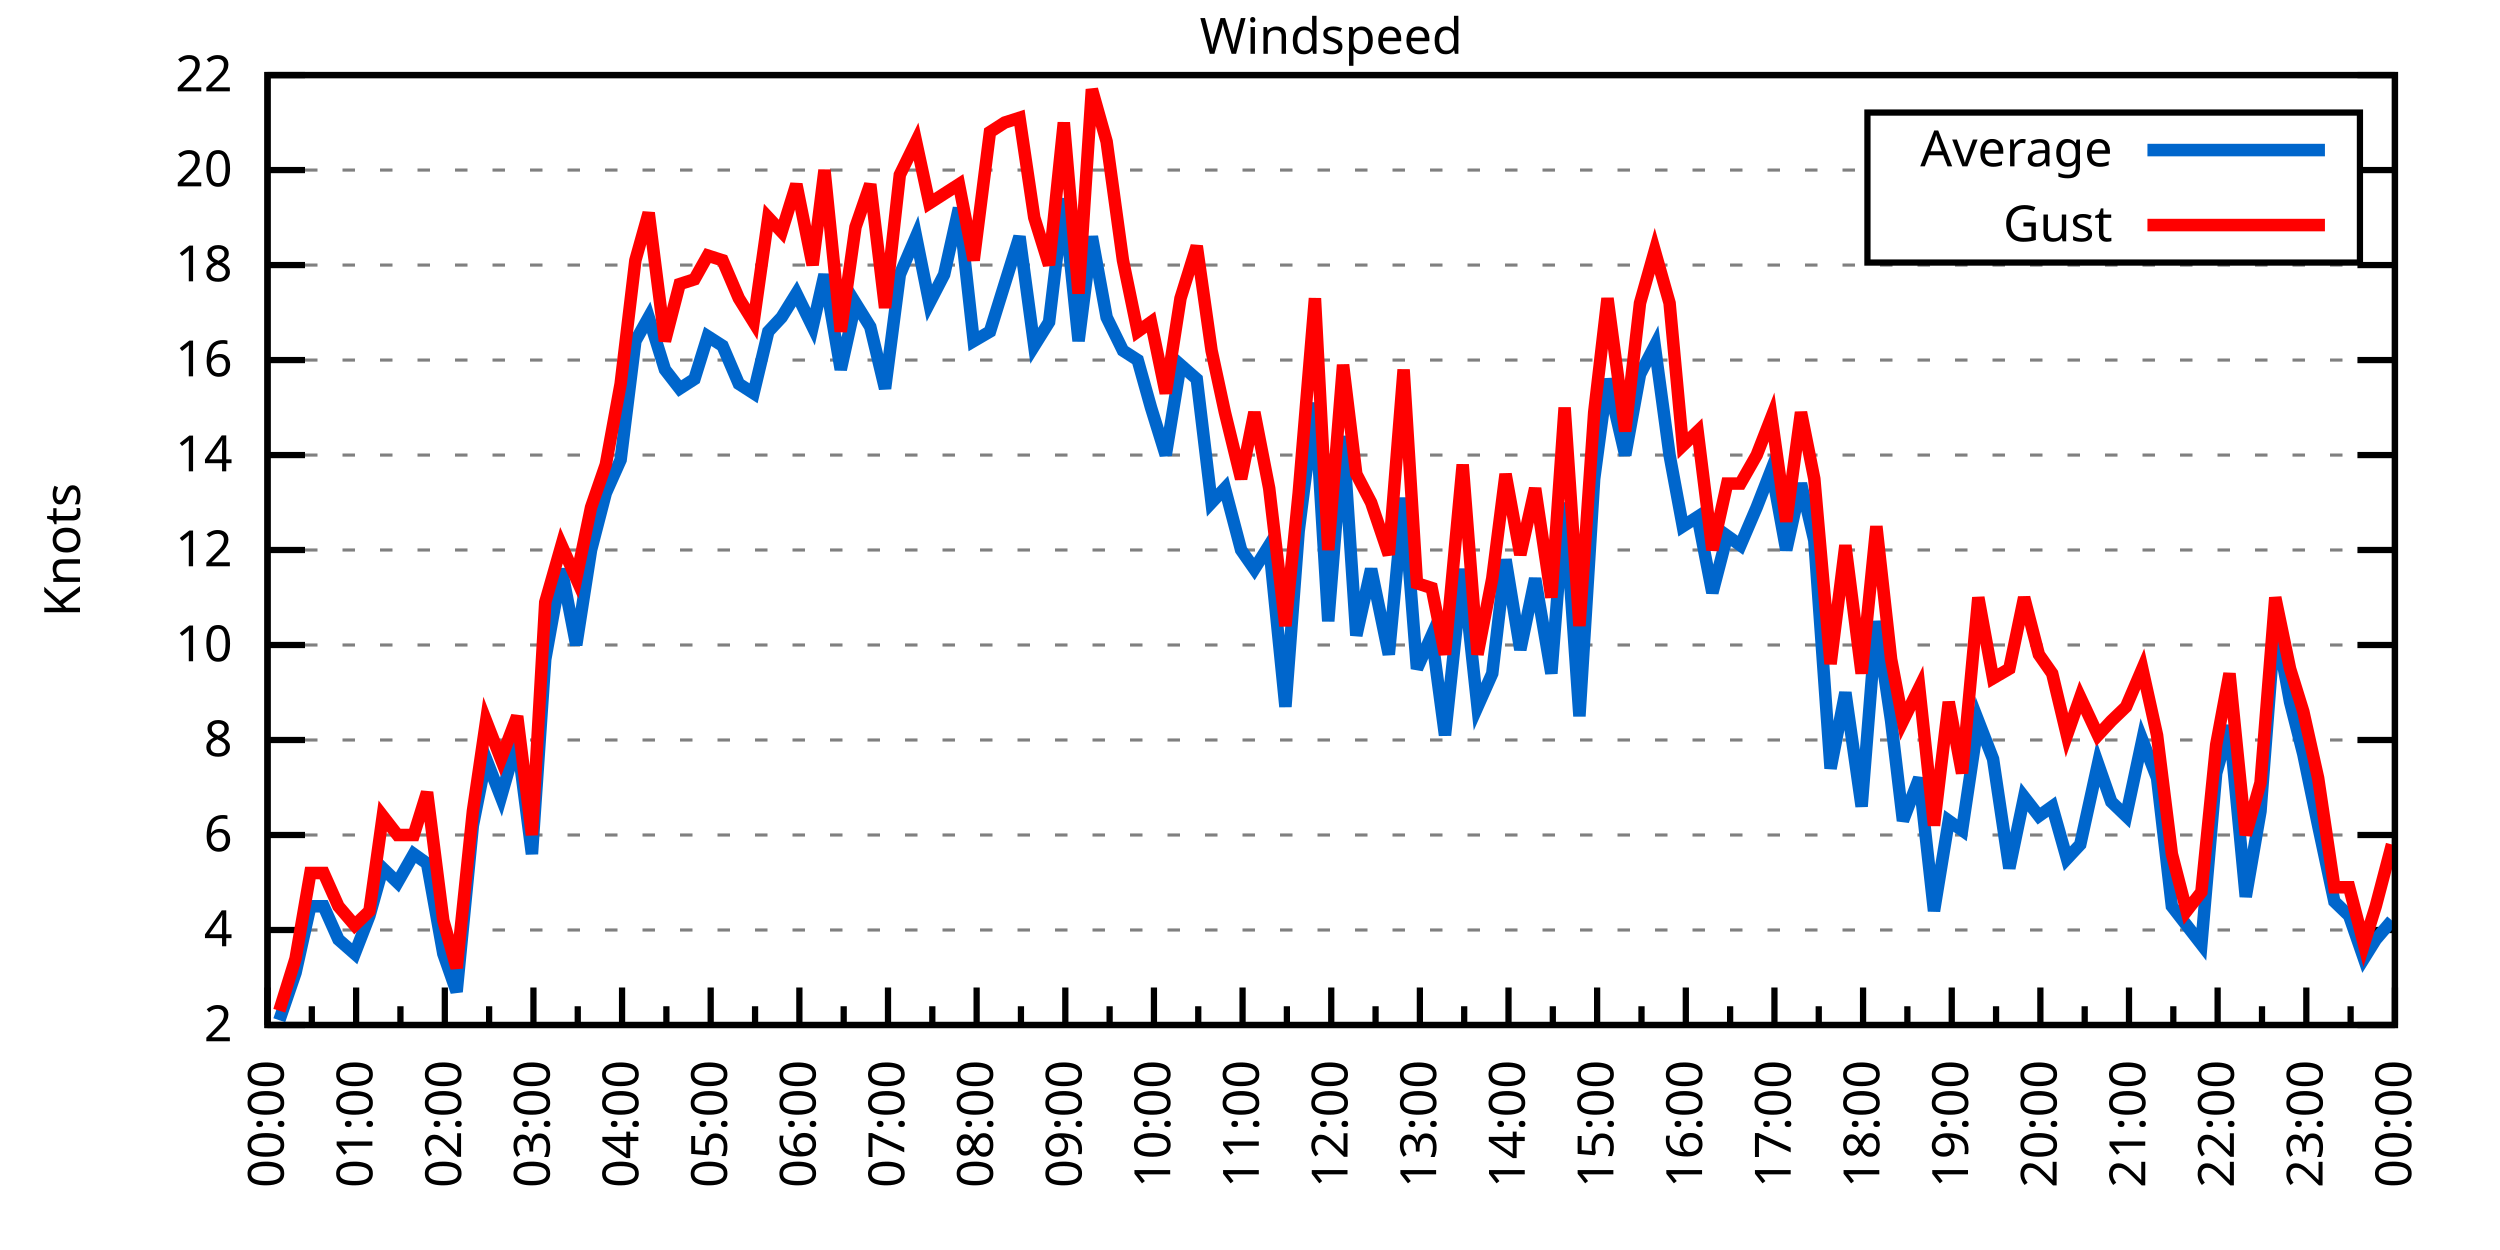
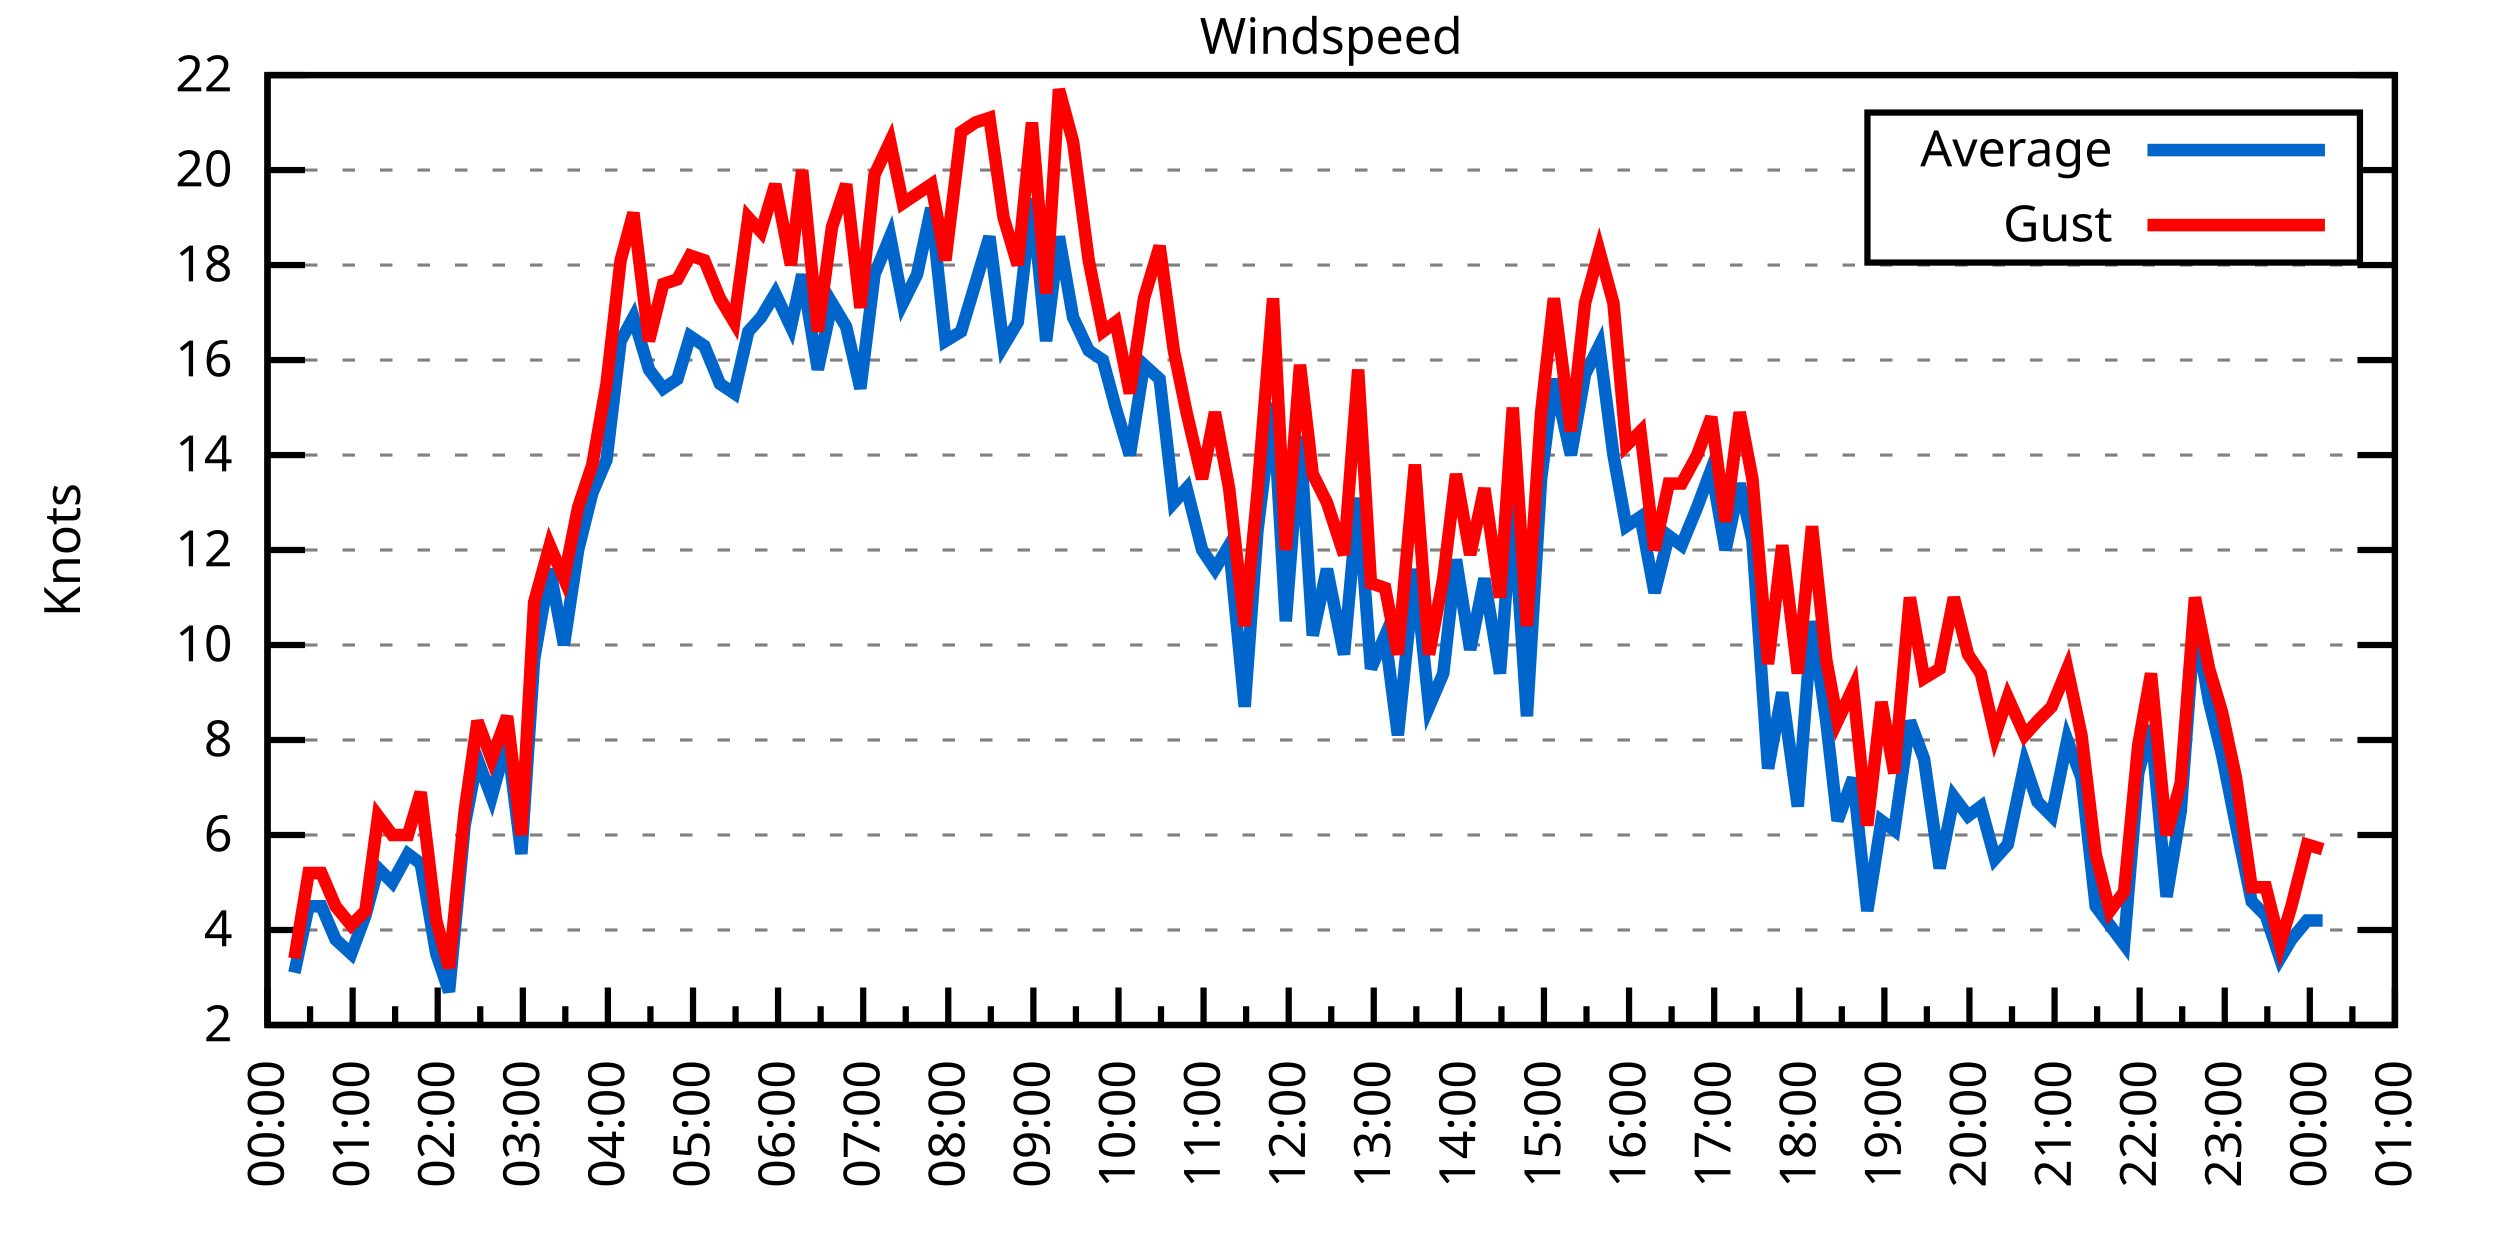
<svg xmlns="http://www.w3.org/2000/svg" xmlns:xlink="http://www.w3.org/1999/xlink" width="400" height="200" viewBox="0 0 400 200">
  <g id="gnuplot_canvas">
    <rect x="0" y="0" width="400" height="200" fill="none" />
    <defs>
      <circle id="gpDot" r="0.5" stroke-width="0.5" stroke="currentColor" />
      <path id="gpPt0" stroke-width="0.333" stroke="currentColor" d="M-1,0 h2 M0,-1 v2" />
      <path id="gpPt1" stroke-width="0.333" stroke="currentColor" d="M-1,-1 L1,1 M1,-1 L-1,1" />
      <path id="gpPt2" stroke-width="0.333" stroke="currentColor" d="M-1,0 L1,0 M0,-1 L0,1 M-1,-1 L1,1 M-1,1 L1,-1" />
      <rect id="gpPt3" stroke-width="0.333" stroke="currentColor" x="-1" y="-1" width="2" height="2" />
      <rect id="gpPt4" stroke-width="0.333" stroke="currentColor" fill="currentColor" x="-1" y="-1" width="2" height="2" />
      <circle id="gpPt5" stroke-width="0.333" stroke="currentColor" cx="0" cy="0" r="1" />
      <use xlink:href="#gpPt5" id="gpPt6" fill="currentColor" stroke="none" />
      <path id="gpPt7" stroke-width="0.333" stroke="currentColor" d="M0,-1.33 L-1.33,0.67 L1.33,0.67 z" />
      <use xlink:href="#gpPt7" id="gpPt8" fill="currentColor" stroke="none" />
      <use xlink:href="#gpPt7" id="gpPt9" stroke="currentColor" transform="rotate(180)" />
      <use xlink:href="#gpPt9" id="gpPt10" fill="currentColor" stroke="none" />
      <use xlink:href="#gpPt3" id="gpPt11" stroke="currentColor" transform="rotate(45)" />
      <use xlink:href="#gpPt11" id="gpPt12" fill="currentColor" stroke="none" />
      <path id="gpPt13" stroke-width="0.333" stroke="currentColor" d="M0,1.330 L1.265,0.411 L0.782,-1.067 L-0.782,-1.076 L-1.265,0.411 z" />
      <use xlink:href="#gpPt13" id="gpPt14" fill="currentColor" stroke="none" />
      <filter id="textbox" filterUnits="objectBoundingBox" x="0" y="0" height="1" width="1">
        <feFlood flood-color="white" flood-opacity="1" result="bgnd" />
        <feComposite in="SourceGraphic" in2="bgnd" operator="atop" />
      </filter>
      <filter id="greybox" filterUnits="objectBoundingBox" x="0" y="0" height="1" width="1">
        <feFlood flood-color="lightgrey" flood-opacity="1" result="grey" />
        <feComposite in="SourceGraphic" in2="grey" operator="atop" />
      </filter>
    </defs>
    <g fill="none" color="white" stroke="currentColor" stroke-width="1.00" stroke-linecap="butt" stroke-linejoin="miter">
</g>
    <g fill="none" color="black" stroke="currentColor" stroke-width="1.00" stroke-linecap="butt" stroke-linejoin="miter">
      <g stroke="none" shape-rendering="crispEdges">
        <polygon fill="rgb(255, 255, 255)" points="42.80,164.00 383.18,164.00 383.18,12.02 42.80,12.02 " />
      </g>
    </g>
    <g fill="none" color="black" stroke="currentColor" stroke-width="1.00" stroke-linecap="butt" stroke-linejoin="miter">
</g>
    <g fill="none" color="black" stroke="black" stroke-width="0.50" stroke-linecap="butt" stroke-linejoin="miter">
</g>
    <g fill="none" color="gray" stroke="currentColor" stroke-width="0.50" stroke-linecap="butt" stroke-linejoin="miter">
      <path stroke="gray" stroke-dasharray="2,4" class="gridline" d="M42.80,164.00 L383.19,164.00  " />
    </g>
    <g fill="none" color="gray" stroke="gray" stroke-width="1.00" stroke-linecap="butt" stroke-linejoin="miter">
</g>
    <g fill="none" color="black" stroke="currentColor" stroke-width="1.00" stroke-linecap="butt" stroke-linejoin="miter">
      <path stroke="black" d="M42.80,164.00 L48.80,164.00 M383.19,164.00 L377.19,164.00  " />
      <g transform="translate(37.20,166.60)" stroke="none" fill="black" font-family="Sans" font-size="8.00" text-anchor="end">
        <text>
          <tspan font-family="Sans"> 2</tspan>
        </text>
      </g>
    </g>
    <g fill="none" color="black" stroke="currentColor" stroke-width="1.00" stroke-linecap="butt" stroke-linejoin="miter">
</g>
    <g fill="none" color="black" stroke="black" stroke-width="0.50" stroke-linecap="butt" stroke-linejoin="miter">
</g>
    <g fill="none" color="gray" stroke="currentColor" stroke-width="0.50" stroke-linecap="butt" stroke-linejoin="miter">
      <path stroke="gray" stroke-dasharray="2,4" class="gridline" d="M42.80,148.80 L383.19,148.80  " />
    </g>
    <g fill="none" color="gray" stroke="gray" stroke-width="1.00" stroke-linecap="butt" stroke-linejoin="miter">
</g>
    <g fill="none" color="black" stroke="currentColor" stroke-width="1.00" stroke-linecap="butt" stroke-linejoin="miter">
      <path stroke="black" d="M42.80,148.80 L48.80,148.80 M383.19,148.80 L377.19,148.80  " />
      <g transform="translate(37.20,151.40)" stroke="none" fill="black" font-family="Sans" font-size="8.00" text-anchor="end">
        <text>
          <tspan font-family="Sans"> 4</tspan>
        </text>
      </g>
    </g>
    <g fill="none" color="black" stroke="currentColor" stroke-width="1.00" stroke-linecap="butt" stroke-linejoin="miter">
</g>
    <g fill="none" color="black" stroke="black" stroke-width="0.50" stroke-linecap="butt" stroke-linejoin="miter">
</g>
    <g fill="none" color="gray" stroke="currentColor" stroke-width="0.50" stroke-linecap="butt" stroke-linejoin="miter">
      <path stroke="gray" stroke-dasharray="2,4" class="gridline" d="M42.80,133.60 L383.19,133.60  " />
    </g>
    <g fill="none" color="gray" stroke="gray" stroke-width="1.00" stroke-linecap="butt" stroke-linejoin="miter">
</g>
    <g fill="none" color="black" stroke="currentColor" stroke-width="1.00" stroke-linecap="butt" stroke-linejoin="miter">
      <path stroke="black" d="M42.80,133.60 L48.80,133.60 M383.19,133.60 L377.19,133.60  " />
      <g transform="translate(37.20,136.20)" stroke="none" fill="black" font-family="Sans" font-size="8.00" text-anchor="end">
        <text>
          <tspan font-family="Sans"> 6</tspan>
        </text>
      </g>
    </g>
    <g fill="none" color="black" stroke="currentColor" stroke-width="1.00" stroke-linecap="butt" stroke-linejoin="miter">
</g>
    <g fill="none" color="black" stroke="black" stroke-width="0.50" stroke-linecap="butt" stroke-linejoin="miter">
</g>
    <g fill="none" color="gray" stroke="currentColor" stroke-width="0.50" stroke-linecap="butt" stroke-linejoin="miter">
      <path stroke="gray" stroke-dasharray="2,4" class="gridline" d="M42.80,118.40 L383.19,118.40  " />
    </g>
    <g fill="none" color="gray" stroke="gray" stroke-width="1.00" stroke-linecap="butt" stroke-linejoin="miter">
</g>
    <g fill="none" color="black" stroke="currentColor" stroke-width="1.00" stroke-linecap="butt" stroke-linejoin="miter">
      <path stroke="black" d="M42.80,118.40 L48.80,118.40 M383.19,118.40 L377.19,118.40  " />
      <g transform="translate(37.20,121.00)" stroke="none" fill="black" font-family="Sans" font-size="8.00" text-anchor="end">
        <text>
          <tspan font-family="Sans"> 8</tspan>
        </text>
      </g>
    </g>
    <g fill="none" color="black" stroke="currentColor" stroke-width="1.00" stroke-linecap="butt" stroke-linejoin="miter">
</g>
    <g fill="none" color="black" stroke="black" stroke-width="0.50" stroke-linecap="butt" stroke-linejoin="miter">
</g>
    <g fill="none" color="gray" stroke="currentColor" stroke-width="0.50" stroke-linecap="butt" stroke-linejoin="miter">
      <path stroke="gray" stroke-dasharray="2,4" class="gridline" d="M42.80,103.20 L383.19,103.20  " />
    </g>
    <g fill="none" color="gray" stroke="gray" stroke-width="1.00" stroke-linecap="butt" stroke-linejoin="miter">
</g>
    <g fill="none" color="black" stroke="currentColor" stroke-width="1.00" stroke-linecap="butt" stroke-linejoin="miter">
      <path stroke="black" d="M42.80,103.20 L48.80,103.20 M383.19,103.20 L377.19,103.20  " />
      <g transform="translate(37.20,105.80)" stroke="none" fill="black" font-family="Sans" font-size="8.00" text-anchor="end">
        <text>
          <tspan font-family="Sans"> 10</tspan>
        </text>
      </g>
    </g>
    <g fill="none" color="black" stroke="currentColor" stroke-width="1.00" stroke-linecap="butt" stroke-linejoin="miter">
</g>
    <g fill="none" color="black" stroke="black" stroke-width="0.50" stroke-linecap="butt" stroke-linejoin="miter">
</g>
    <g fill="none" color="gray" stroke="currentColor" stroke-width="0.50" stroke-linecap="butt" stroke-linejoin="miter">
      <path stroke="gray" stroke-dasharray="2,4" class="gridline" d="M42.80,88.00 L383.19,88.00  " />
    </g>
    <g fill="none" color="gray" stroke="gray" stroke-width="1.00" stroke-linecap="butt" stroke-linejoin="miter">
</g>
    <g fill="none" color="black" stroke="currentColor" stroke-width="1.00" stroke-linecap="butt" stroke-linejoin="miter">
      <path stroke="black" d="M42.80,88.00 L48.80,88.00 M383.19,88.00 L377.19,88.00  " />
      <g transform="translate(37.20,90.60)" stroke="none" fill="black" font-family="Sans" font-size="8.00" text-anchor="end">
        <text>
          <tspan font-family="Sans"> 12</tspan>
        </text>
      </g>
    </g>
    <g fill="none" color="black" stroke="currentColor" stroke-width="1.00" stroke-linecap="butt" stroke-linejoin="miter">
</g>
    <g fill="none" color="black" stroke="black" stroke-width="0.50" stroke-linecap="butt" stroke-linejoin="miter">
</g>
    <g fill="none" color="gray" stroke="currentColor" stroke-width="0.50" stroke-linecap="butt" stroke-linejoin="miter">
      <path stroke="gray" stroke-dasharray="2,4" class="gridline" d="M42.80,72.81 L383.19,72.81  " />
    </g>
    <g fill="none" color="gray" stroke="gray" stroke-width="1.00" stroke-linecap="butt" stroke-linejoin="miter">
</g>
    <g fill="none" color="black" stroke="currentColor" stroke-width="1.00" stroke-linecap="butt" stroke-linejoin="miter">
      <path stroke="black" d="M42.80,72.81 L48.80,72.81 M383.19,72.81 L377.19,72.81  " />
      <g transform="translate(37.20,75.41)" stroke="none" fill="black" font-family="Sans" font-size="8.00" text-anchor="end">
        <text>
          <tspan font-family="Sans"> 14</tspan>
        </text>
      </g>
    </g>
    <g fill="none" color="black" stroke="currentColor" stroke-width="1.00" stroke-linecap="butt" stroke-linejoin="miter">
</g>
    <g fill="none" color="black" stroke="black" stroke-width="0.50" stroke-linecap="butt" stroke-linejoin="miter">
</g>
    <g fill="none" color="gray" stroke="currentColor" stroke-width="0.50" stroke-linecap="butt" stroke-linejoin="miter">
      <path stroke="gray" stroke-dasharray="2,4" class="gridline" d="M42.80,57.61 L383.19,57.61  " />
    </g>
    <g fill="none" color="gray" stroke="gray" stroke-width="1.00" stroke-linecap="butt" stroke-linejoin="miter">
</g>
    <g fill="none" color="black" stroke="currentColor" stroke-width="1.00" stroke-linecap="butt" stroke-linejoin="miter">
      <path stroke="black" d="M42.80,57.61 L48.80,57.61 M383.19,57.61 L377.19,57.61  " />
      <g transform="translate(37.20,60.21)" stroke="none" fill="black" font-family="Sans" font-size="8.00" text-anchor="end">
        <text>
          <tspan font-family="Sans"> 16</tspan>
        </text>
      </g>
    </g>
    <g fill="none" color="black" stroke="currentColor" stroke-width="1.00" stroke-linecap="butt" stroke-linejoin="miter">
</g>
    <g fill="none" color="black" stroke="black" stroke-width="0.50" stroke-linecap="butt" stroke-linejoin="miter">
</g>
    <g fill="none" color="gray" stroke="currentColor" stroke-width="0.50" stroke-linecap="butt" stroke-linejoin="miter">
      <path stroke="gray" stroke-dasharray="2,4" class="gridline" d="M42.80,42.41 L383.19,42.41  " />
    </g>
    <g fill="none" color="gray" stroke="gray" stroke-width="1.00" stroke-linecap="butt" stroke-linejoin="miter">
</g>
    <g fill="none" color="black" stroke="currentColor" stroke-width="1.00" stroke-linecap="butt" stroke-linejoin="miter">
      <path stroke="black" d="M42.80,42.41 L48.80,42.41 M383.19,42.41 L377.19,42.41  " />
      <g transform="translate(37.20,45.01)" stroke="none" fill="black" font-family="Sans" font-size="8.00" text-anchor="end">
        <text>
          <tspan font-family="Sans"> 18</tspan>
        </text>
      </g>
    </g>
    <g fill="none" color="black" stroke="currentColor" stroke-width="1.00" stroke-linecap="butt" stroke-linejoin="miter">
</g>
    <g fill="none" color="black" stroke="black" stroke-width="0.50" stroke-linecap="butt" stroke-linejoin="miter">
</g>
    <g fill="none" color="gray" stroke="currentColor" stroke-width="0.50" stroke-linecap="butt" stroke-linejoin="miter">
      <path stroke="gray" stroke-dasharray="2,4" class="gridline" d="M42.80,27.21 L298.79,27.21 M377.59,27.21 L383.19,27.21  " />
    </g>
    <g fill="none" color="gray" stroke="gray" stroke-width="1.00" stroke-linecap="butt" stroke-linejoin="miter">
</g>
    <g fill="none" color="black" stroke="currentColor" stroke-width="1.00" stroke-linecap="butt" stroke-linejoin="miter">
      <path stroke="black" d="M42.80,27.21 L48.80,27.21 M383.19,27.21 L377.19,27.21  " />
      <g transform="translate(37.20,29.81)" stroke="none" fill="black" font-family="Sans" font-size="8.00" text-anchor="end">
        <text>
          <tspan font-family="Sans"> 20</tspan>
        </text>
      </g>
    </g>
    <g fill="none" color="black" stroke="currentColor" stroke-width="1.00" stroke-linecap="butt" stroke-linejoin="miter">
</g>
    <g fill="none" color="black" stroke="black" stroke-width="0.50" stroke-linecap="butt" stroke-linejoin="miter">
</g>
    <g fill="none" color="gray" stroke="currentColor" stroke-width="0.50" stroke-linecap="butt" stroke-linejoin="miter">
      <path stroke="gray" stroke-dasharray="2,4" class="gridline" d="M42.80,12.01 L383.19,12.01  " />
    </g>
    <g fill="none" color="gray" stroke="gray" stroke-width="1.00" stroke-linecap="butt" stroke-linejoin="miter">
</g>
    <g fill="none" color="black" stroke="currentColor" stroke-width="1.00" stroke-linecap="butt" stroke-linejoin="miter">
      <path stroke="black" d="M42.80,12.01 L48.80,12.01 M383.19,12.01 L377.19,12.01  " />
      <g transform="translate(37.20,14.61)" stroke="none" fill="black" font-family="Sans" font-size="8.00" text-anchor="end">
        <text>
          <tspan font-family="Sans"> 22</tspan>
        </text>
      </g>
    </g>
    <g fill="none" color="black" stroke="currentColor" stroke-width="1.00" stroke-linecap="butt" stroke-linejoin="miter">
      <path stroke="black" d="M42.80,164.00 L42.80,158.00  " />
      <g transform="translate(45.40,169.60) rotate(270)" stroke="none" fill="black" font-family="Sans" font-size="8.00" text-anchor="end">
        <text>
          <tspan font-family="Sans">00:00</tspan>
        </text>
      </g>
    </g>
    <g fill="none" color="black" stroke="currentColor" stroke-width="1.00" stroke-linecap="butt" stroke-linejoin="miter">
-       <path stroke="black" d="M49.89,164.00 L49.89,161.00 M56.98,164.00 L56.98,158.00  " />
-       <g transform="translate(59.58,169.60) rotate(270)" stroke="none" fill="black" font-family="Sans" font-size="8.00" text-anchor="end">
+       <path stroke="black" d="M49.61,164.00 L49.61,161.00 M56.42,164.00 L56.42,158.00  " />
+       <g transform="translate(59.02,169.60) rotate(270)" stroke="none" fill="black" font-family="Sans" font-size="8.00" text-anchor="end">
        <text>
          <tspan font-family="Sans">01:00</tspan>
        </text>
      </g>
    </g>
    <g fill="none" color="black" stroke="currentColor" stroke-width="1.00" stroke-linecap="butt" stroke-linejoin="miter">
-       <path stroke="black" d="M64.07,164.00 L64.07,161.00 M71.17,164.00 L71.17,158.00  " />
-       <g transform="translate(73.77,169.60) rotate(270)" stroke="none" fill="black" font-family="Sans" font-size="8.00" text-anchor="end">
+       <path stroke="black" d="M63.22,164.00 L63.22,161.00 M70.03,164.00 L70.03,158.00  " />
+       <g transform="translate(72.63,169.60) rotate(270)" stroke="none" fill="black" font-family="Sans" font-size="8.00" text-anchor="end">
        <text>
          <tspan font-family="Sans">02:00</tspan>
        </text>
      </g>
    </g>
    <g fill="none" color="black" stroke="currentColor" stroke-width="1.00" stroke-linecap="butt" stroke-linejoin="miter">
-       <path stroke="black" d="M78.26,164.00 L78.26,161.00 M85.35,164.00 L85.35,158.00  " />
-       <g transform="translate(87.95,169.60) rotate(270)" stroke="none" fill="black" font-family="Sans" font-size="8.00" text-anchor="end">
+       <path stroke="black" d="M76.84,164.00 L76.84,161.00 M83.65,164.00 L83.65,158.00  " />
+       <g transform="translate(86.25,169.60) rotate(270)" stroke="none" fill="black" font-family="Sans" font-size="8.00" text-anchor="end">
        <text>
          <tspan font-family="Sans">03:00</tspan>
        </text>
      </g>
    </g>
    <g fill="none" color="black" stroke="currentColor" stroke-width="1.00" stroke-linecap="butt" stroke-linejoin="miter">
-       <path stroke="black" d="M92.44,164.00 L92.44,161.00 M99.53,164.00 L99.53,158.00  " />
-       <g transform="translate(102.13,169.60) rotate(270)" stroke="none" fill="black" font-family="Sans" font-size="8.00" text-anchor="end">
+       <path stroke="black" d="M90.45,164.00 L90.45,161.00 M97.26,164.00 L97.26,158.00  " />
+       <g transform="translate(99.86,169.60) rotate(270)" stroke="none" fill="black" font-family="Sans" font-size="8.00" text-anchor="end">
        <text>
          <tspan font-family="Sans">04:00</tspan>
        </text>
      </g>
    </g>
    <g fill="none" color="black" stroke="currentColor" stroke-width="1.00" stroke-linecap="butt" stroke-linejoin="miter">
-       <path stroke="black" d="M106.62,164.00 L106.62,161.00 M113.71,164.00 L113.71,158.00  " />
-       <g transform="translate(116.31,169.60) rotate(270)" stroke="none" fill="black" font-family="Sans" font-size="8.00" text-anchor="end">
+       <path stroke="black" d="M104.07,164.00 L104.07,161.00 M110.88,164.00 L110.88,158.00  " />
+       <g transform="translate(113.48,169.60) rotate(270)" stroke="none" fill="black" font-family="Sans" font-size="8.00" text-anchor="end">
        <text>
          <tspan font-family="Sans">05:00</tspan>
        </text>
      </g>
    </g>
    <g fill="none" color="black" stroke="currentColor" stroke-width="1.00" stroke-linecap="butt" stroke-linejoin="miter">
-       <path stroke="black" d="M120.81,164.00 L120.81,161.00 M127.90,164.00 L127.90,158.00  " />
-       <g transform="translate(130.50,169.60) rotate(270)" stroke="none" fill="black" font-family="Sans" font-size="8.00" text-anchor="end">
+       <path stroke="black" d="M117.69,164.00 L117.69,161.00 M124.49,164.00 L124.49,158.00  " />
+       <g transform="translate(127.09,169.60) rotate(270)" stroke="none" fill="black" font-family="Sans" font-size="8.00" text-anchor="end">
        <text>
          <tspan font-family="Sans">06:00</tspan>
        </text>
      </g>
    </g>
    <g fill="none" color="black" stroke="currentColor" stroke-width="1.00" stroke-linecap="butt" stroke-linejoin="miter">
-       <path stroke="black" d="M134.99,164.00 L134.99,161.00 M142.08,164.00 L142.08,158.00  " />
-       <g transform="translate(144.68,169.60) rotate(270)" stroke="none" fill="black" font-family="Sans" font-size="8.00" text-anchor="end">
+       <path stroke="black" d="M131.30,164.00 L131.30,161.00 M138.11,164.00 L138.11,158.00  " />
+       <g transform="translate(140.71,169.60) rotate(270)" stroke="none" fill="black" font-family="Sans" font-size="8.00" text-anchor="end">
        <text>
          <tspan font-family="Sans">07:00</tspan>
        </text>
      </g>
    </g>
    <g fill="none" color="black" stroke="currentColor" stroke-width="1.00" stroke-linecap="butt" stroke-linejoin="miter">
-       <path stroke="black" d="M149.17,164.00 L149.17,161.00 M156.26,164.00 L156.26,158.00  " />
-       <g transform="translate(158.86,169.60) rotate(270)" stroke="none" fill="black" font-family="Sans" font-size="8.00" text-anchor="end">
+       <path stroke="black" d="M144.92,164.00 L144.92,161.00 M151.72,164.00 L151.72,158.00  " />
+       <g transform="translate(154.32,169.60) rotate(270)" stroke="none" fill="black" font-family="Sans" font-size="8.00" text-anchor="end">
        <text>
          <tspan font-family="Sans">08:00</tspan>
        </text>
      </g>
    </g>
    <g fill="none" color="black" stroke="currentColor" stroke-width="1.00" stroke-linecap="butt" stroke-linejoin="miter">
-       <path stroke="black" d="M163.35,164.00 L163.35,161.00 M170.45,164.00 L170.45,158.00  " />
-       <g transform="translate(173.05,169.60) rotate(270)" stroke="none" fill="black" font-family="Sans" font-size="8.00" text-anchor="end">
+       <path stroke="black" d="M158.53,164.00 L158.53,161.00 M165.34,164.00 L165.34,158.00  " />
+       <g transform="translate(167.94,169.60) rotate(270)" stroke="none" fill="black" font-family="Sans" font-size="8.00" text-anchor="end">
        <text>
          <tspan font-family="Sans">09:00</tspan>
        </text>
      </g>
    </g>
    <g fill="none" color="black" stroke="currentColor" stroke-width="1.00" stroke-linecap="butt" stroke-linejoin="miter">
-       <path stroke="black" d="M177.54,164.00 L177.54,161.00 M184.63,164.00 L184.63,158.00  " />
-       <g transform="translate(187.23,169.60) rotate(270)" stroke="none" fill="black" font-family="Sans" font-size="8.00" text-anchor="end">
+       <path stroke="black" d="M172.15,164.00 L172.15,161.00 M178.96,164.00 L178.96,158.00  " />
+       <g transform="translate(181.56,169.60) rotate(270)" stroke="none" fill="black" font-family="Sans" font-size="8.00" text-anchor="end">
        <text>
          <tspan font-family="Sans">10:00</tspan>
        </text>
      </g>
    </g>
    <g fill="none" color="black" stroke="currentColor" stroke-width="1.00" stroke-linecap="butt" stroke-linejoin="miter">
-       <path stroke="black" d="M191.72,164.00 L191.72,161.00 M198.81,164.00 L198.81,158.00  " />
-       <g transform="translate(201.41,169.60) rotate(270)" stroke="none" fill="black" font-family="Sans" font-size="8.00" text-anchor="end">
+       <path stroke="black" d="M185.76,164.00 L185.76,161.00 M192.57,164.00 L192.57,158.00  " />
+       <g transform="translate(195.17,169.60) rotate(270)" stroke="none" fill="black" font-family="Sans" font-size="8.00" text-anchor="end">
        <text>
          <tspan font-family="Sans">11:00</tspan>
        </text>
      </g>
    </g>
    <g fill="none" color="black" stroke="currentColor" stroke-width="1.00" stroke-linecap="butt" stroke-linejoin="miter">
-       <path stroke="black" d="M205.90,164.00 L205.90,161.00 M213.00,164.00 L213.00,158.00  " />
-       <g transform="translate(215.60,169.60) rotate(270)" stroke="none" fill="black" font-family="Sans" font-size="8.00" text-anchor="end">
+       <path stroke="black" d="M199.38,164.00 L199.38,161.00 M206.19,164.00 L206.19,158.00  " />
+       <g transform="translate(208.79,169.60) rotate(270)" stroke="none" fill="black" font-family="Sans" font-size="8.00" text-anchor="end">
        <text>
          <tspan font-family="Sans">12:00</tspan>
        </text>
      </g>
    </g>
    <g fill="none" color="black" stroke="currentColor" stroke-width="1.00" stroke-linecap="butt" stroke-linejoin="miter">
-       <path stroke="black" d="M220.09,164.00 L220.09,161.00 M227.18,164.00 L227.18,158.00  " />
-       <g transform="translate(229.78,169.60) rotate(270)" stroke="none" fill="black" font-family="Sans" font-size="8.00" text-anchor="end">
+       <path stroke="black" d="M213.00,164.00 L213.00,161.00 M219.80,164.00 L219.80,158.00  " />
+       <g transform="translate(222.40,169.60) rotate(270)" stroke="none" fill="black" font-family="Sans" font-size="8.00" text-anchor="end">
        <text>
          <tspan font-family="Sans">13:00</tspan>
        </text>
      </g>
    </g>
    <g fill="none" color="black" stroke="currentColor" stroke-width="1.00" stroke-linecap="butt" stroke-linejoin="miter">
-       <path stroke="black" d="M234.27,164.00 L234.27,161.00 M241.36,164.00 L241.36,158.00  " />
-       <g transform="translate(243.96,169.60) rotate(270)" stroke="none" fill="black" font-family="Sans" font-size="8.00" text-anchor="end">
+       <path stroke="black" d="M226.61,164.00 L226.61,161.00 M233.42,164.00 L233.42,158.00  " />
+       <g transform="translate(236.02,169.60) rotate(270)" stroke="none" fill="black" font-family="Sans" font-size="8.00" text-anchor="end">
        <text>
          <tspan font-family="Sans">14:00</tspan>
        </text>
      </g>
    </g>
    <g fill="none" color="black" stroke="currentColor" stroke-width="1.00" stroke-linecap="butt" stroke-linejoin="miter">
-       <path stroke="black" d="M248.45,164.00 L248.45,161.00 M255.54,164.00 L255.54,158.00  " />
-       <g transform="translate(258.14,169.60) rotate(270)" stroke="none" fill="black" font-family="Sans" font-size="8.00" text-anchor="end">
+       <path stroke="black" d="M240.23,164.00 L240.23,161.00 M247.03,164.00 L247.03,158.00  " />
+       <g transform="translate(249.63,169.60) rotate(270)" stroke="none" fill="black" font-family="Sans" font-size="8.00" text-anchor="end">
        <text>
          <tspan font-family="Sans">15:00</tspan>
        </text>
      </g>
    </g>
    <g fill="none" color="black" stroke="currentColor" stroke-width="1.00" stroke-linecap="butt" stroke-linejoin="miter">
-       <path stroke="black" d="M262.64,164.00 L262.64,161.00 M269.73,164.00 L269.73,158.00  " />
-       <g transform="translate(272.33,169.60) rotate(270)" stroke="none" fill="black" font-family="Sans" font-size="8.00" text-anchor="end">
+       <path stroke="black" d="M253.84,164.00 L253.84,161.00 M260.65,164.00 L260.65,158.00  " />
+       <g transform="translate(263.25,169.60) rotate(270)" stroke="none" fill="black" font-family="Sans" font-size="8.00" text-anchor="end">
        <text>
          <tspan font-family="Sans">16:00</tspan>
        </text>
      </g>
    </g>
    <g fill="none" color="black" stroke="currentColor" stroke-width="1.00" stroke-linecap="butt" stroke-linejoin="miter">
-       <path stroke="black" d="M276.82,164.00 L276.82,161.00 M283.91,164.00 L283.91,158.00  " />
-       <g transform="translate(286.51,169.60) rotate(270)" stroke="none" fill="black" font-family="Sans" font-size="8.00" text-anchor="end">
+       <path stroke="black" d="M267.46,164.00 L267.46,161.00 M274.27,164.00 L274.27,158.00  " />
+       <g transform="translate(276.87,169.60) rotate(270)" stroke="none" fill="black" font-family="Sans" font-size="8.00" text-anchor="end">
        <text>
          <tspan font-family="Sans">17:00</tspan>
        </text>
      </g>
    </g>
    <g fill="none" color="black" stroke="currentColor" stroke-width="1.00" stroke-linecap="butt" stroke-linejoin="miter">
-       <path stroke="black" d="M291.00,164.00 L291.00,161.00 M298.09,164.00 L298.09,158.00  " />
-       <g transform="translate(300.69,169.60) rotate(270)" stroke="none" fill="black" font-family="Sans" font-size="8.00" text-anchor="end">
+       <path stroke="black" d="M281.07,164.00 L281.07,161.00 M287.88,164.00 L287.88,158.00  " />
+       <g transform="translate(290.48,169.60) rotate(270)" stroke="none" fill="black" font-family="Sans" font-size="8.00" text-anchor="end">
        <text>
          <tspan font-family="Sans">18:00</tspan>
        </text>
      </g>
    </g>
    <g fill="none" color="black" stroke="currentColor" stroke-width="1.00" stroke-linecap="butt" stroke-linejoin="miter">
-       <path stroke="black" d="M305.18,164.00 L305.18,161.00 M312.28,164.00 L312.28,158.00  " />
-       <g transform="translate(314.88,169.60) rotate(270)" stroke="none" fill="black" font-family="Sans" font-size="8.00" text-anchor="end">
+       <path stroke="black" d="M294.69,164.00 L294.69,161.00 M301.50,164.00 L301.50,158.00  " />
+       <g transform="translate(304.10,169.60) rotate(270)" stroke="none" fill="black" font-family="Sans" font-size="8.00" text-anchor="end">
        <text>
          <tspan font-family="Sans">19:00</tspan>
        </text>
      </g>
    </g>
    <g fill="none" color="black" stroke="currentColor" stroke-width="1.00" stroke-linecap="butt" stroke-linejoin="miter">
-       <path stroke="black" d="M319.37,164.00 L319.37,161.00 M326.46,164.00 L326.46,158.00  " />
-       <g transform="translate(329.06,169.60) rotate(270)" stroke="none" fill="black" font-family="Sans" font-size="8.00" text-anchor="end">
+       <path stroke="black" d="M308.30,164.00 L308.30,161.00 M315.11,164.00 L315.11,158.00  " />
+       <g transform="translate(317.71,169.60) rotate(270)" stroke="none" fill="black" font-family="Sans" font-size="8.00" text-anchor="end">
        <text>
          <tspan font-family="Sans">20:00</tspan>
        </text>
      </g>
    </g>
    <g fill="none" color="black" stroke="currentColor" stroke-width="1.00" stroke-linecap="butt" stroke-linejoin="miter">
-       <path stroke="black" d="M333.55,164.00 L333.55,161.00 M340.64,164.00 L340.64,158.00  " />
-       <g transform="translate(343.24,169.60) rotate(270)" stroke="none" fill="black" font-family="Sans" font-size="8.00" text-anchor="end">
+       <path stroke="black" d="M321.92,164.00 L321.92,161.00 M328.73,164.00 L328.73,158.00  " />
+       <g transform="translate(331.33,169.60) rotate(270)" stroke="none" fill="black" font-family="Sans" font-size="8.00" text-anchor="end">
        <text>
          <tspan font-family="Sans">21:00</tspan>
        </text>
      </g>
    </g>
    <g fill="none" color="black" stroke="currentColor" stroke-width="1.00" stroke-linecap="butt" stroke-linejoin="miter">
-       <path stroke="black" d="M347.73,164.00 L347.73,161.00 M354.82,164.00 L354.82,158.00  " />
-       <g transform="translate(357.42,169.60) rotate(270)" stroke="none" fill="black" font-family="Sans" font-size="8.00" text-anchor="end">
+       <path stroke="black" d="M335.54,164.00 L335.54,161.00 M342.34,164.00 L342.34,158.00  " />
+       <g transform="translate(344.94,169.60) rotate(270)" stroke="none" fill="black" font-family="Sans" font-size="8.00" text-anchor="end">
        <text>
          <tspan font-family="Sans">22:00</tspan>
        </text>
      </g>
    </g>
    <g fill="none" color="black" stroke="currentColor" stroke-width="1.00" stroke-linecap="butt" stroke-linejoin="miter">
-       <path stroke="black" d="M361.92,164.00 L361.92,161.00 M369.01,164.00 L369.01,158.00  " />
-       <g transform="translate(371.61,169.60) rotate(270)" stroke="none" fill="black" font-family="Sans" font-size="8.00" text-anchor="end">
+       <path stroke="black" d="M349.15,164.00 L349.15,161.00 M355.96,164.00 L355.96,158.00  " />
+       <g transform="translate(358.56,169.60) rotate(270)" stroke="none" fill="black" font-family="Sans" font-size="8.00" text-anchor="end">
        <text>
          <tspan font-family="Sans">23:00</tspan>
        </text>
      </g>
    </g>
    <g fill="none" color="black" stroke="currentColor" stroke-width="1.00" stroke-linecap="butt" stroke-linejoin="miter">
-       <path stroke="black" d="M376.10,164.00 L376.10,161.00 M383.19,164.00 L383.19,158.00  " />
+       <path stroke="black" d="M362.77,164.00 L362.77,161.00 M369.57,164.00 L369.57,158.00  " />
+       <g transform="translate(372.17,169.60) rotate(270)" stroke="none" fill="black" font-family="Sans" font-size="8.00" text-anchor="end">
+         <text>
+           <tspan font-family="Sans">00:00</tspan>
+         </text>
+       </g>
+     </g>
+     <g fill="none" color="black" stroke="currentColor" stroke-width="1.00" stroke-linecap="butt" stroke-linejoin="miter">
+       <path stroke="black" d="M376.38,164.00 L376.38,161.00 M383.19,164.00 L383.19,158.00  " />
      <g transform="translate(385.79,169.60) rotate(270)" stroke="none" fill="black" font-family="Sans" font-size="8.00" text-anchor="end">
        <text>
-           <tspan font-family="Sans">00:00</tspan>
+           <tspan font-family="Sans">01:00</tspan>
        </text>
      </g>
    </g>
    <g fill="none" color="black" stroke="currentColor" stroke-width="1.00" stroke-linecap="butt" stroke-linejoin="miter">
</g>
    <g fill="none" color="black" stroke="currentColor" stroke-width="1.00" stroke-linecap="butt" stroke-linejoin="miter">
      <path stroke="black" d="M42.80,12.01 L42.80,164.00 L383.19,164.00 L383.19,12.01 L42.80,12.01 Z  " />
    </g>
    <g fill="none" color="black" stroke="currentColor" stroke-width="1.00" stroke-linecap="butt" stroke-linejoin="miter">
      <g transform="translate(12.80,88.01) rotate(270)" stroke="none" fill="black" font-family="Sans" font-size="8.00" text-anchor="middle">
        <text>
          <tspan font-family="Sans">Knots</tspan>
        </text>
      </g>
    </g>
    <g fill="none" color="black" stroke="currentColor" stroke-width="1.00" stroke-linecap="butt" stroke-linejoin="miter">
</g>
    <g fill="none" color="black" stroke="currentColor" stroke-width="1.00" stroke-linecap="butt" stroke-linejoin="miter">
      <path stroke="black" d="M298.79,42.01 L298.79,18.01 L377.59,18.01 L377.59,42.01 L298.79,42.01 Z  " />
    </g>
    <g id="Windspeed_plot_1">
      <g fill="none" color="white" stroke="black" stroke-width="2.00" stroke-linecap="butt" stroke-linejoin="miter">
</g>
      <g fill="none" color="black" stroke="currentColor" stroke-width="2.00" stroke-linecap="butt" stroke-linejoin="miter">
        <g transform="translate(337.99,26.61)" stroke="none" fill="black" font-family="Sans" font-size="8.00" text-anchor="end">
          <text>
            <tspan font-family="Sans">Average</tspan>
          </text>
        </g>
      </g>
      <g fill="none" color="black" stroke="currentColor" stroke-width="2.00" stroke-linecap="butt" stroke-linejoin="miter">
-         <path stroke="rgb(  0, 102, 204)" d="M343.59,24.01 L371.99,24.01 M44.69,163.24 L47.29,155.64 L49.66,145.00 L51.78,145.00 L54.15,150.32 L56.75,152.60   L59.11,146.52 L61.24,138.92 L63.60,141.20 L66.20,136.64 L68.33,138.16 L70.93,152.60 L73.06,158.68 L75.66,132.08   L77.78,121.44 L80.15,127.52 L82.75,118.40 L85.11,136.64 L87.24,105.48 L89.84,91.04 L92.20,103.20 L94.57,88.00   L96.93,78.89 L99.30,73.57 L101.66,54.57 L103.79,50.77 L106.39,59.13 L108.75,62.17 L111.11,60.65 L113.24,53.81   L115.61,55.33 L118.21,61.41 L120.57,62.93 L122.93,53.05 L125.06,50.77 L127.42,46.97 L130.02,52.29 L131.92,43.93   L134.52,59.13 L136.88,48.49 L139.24,52.29 L141.61,62.17 L143.97,43.93 L146.57,37.85 L148.70,48.49 L151.06,43.93   L153.43,33.29 L155.79,54.57 L158.39,53.05 L160.75,45.45 L163.12,37.85 L165.48,55.33 L167.85,51.53 L170.21,31.77   L172.57,54.57 L174.70,37.85 L177.06,50.77 L179.67,56.09 L182.03,57.61 L184.16,65.21 L186.52,72.81 L188.88,58.37   L191.48,60.65 L193.85,80.41 L195.98,78.13 L198.58,88.00 L200.70,91.04 L203.07,87.25 L205.67,113.08 L207.79,84.97   L210.39,64.45 L212.52,99.40 L214.89,69.77 L217.01,101.68 L219.38,91.04 L222.21,104.72 L224.58,79.65 L226.71,107.00   L229.07,101.68 L231.20,117.64 L234.03,91.04 L236.40,113.08 L238.76,107.76 L240.89,89.52 L243.25,103.96 L245.62,92.56   L248.22,107.76 L250.34,80.41 L252.71,114.60 L255.07,76.61 L257.20,60.65 L260.04,72.81 L262.40,59.89 L264.76,55.33   L267.13,72.81 L269.25,84.21 L271.62,82.69 L273.98,94.84 L276.35,85.73 L278.47,87.25 L281.07,81.17 L283.44,75.09   L285.80,88.00 L288.16,77.37 L290.29,86.49 L292.89,122.96 L295.26,110.80 L297.86,129.04 L300.22,99.40 L302.58,115.36   L304.47,131.32 L307.08,124.48 L309.44,145.76 L311.80,131.32 L313.93,132.84 L316.53,115.36 L318.89,121.44 L321.49,138.92   L323.86,127.52 L326.22,130.56 L328.35,129.04 L330.71,137.40 L332.84,135.12 L335.68,122.20 L337.80,128.28 L340.17,130.56   L342.77,118.40 L345.13,124.48 L347.50,145.00 L349.86,148.04 L352.22,151.08 L354.59,123.72 L356.72,116.12 L359.32,143.48   L361.68,129.80 L364.04,99.40 L366.41,112.32 L368.53,120.68 L370.90,132.08 L373.50,144.24 L375.86,146.52 L378.23,153.36   L380.12,150.32 L382.72,147.28  " />
+         <path stroke="rgb(  0, 102, 204)" d="M343.59,24.01 L371.99,24.01 M47.11,155.64 L49.38,145.00 L51.42,145.00 L53.69,150.32 L56.19,152.60 L58.46,146.52   L60.50,138.92 L62.77,141.20 L65.27,136.64 L67.31,138.16 L69.80,152.60 L71.85,158.68 L74.34,132.08 L76.39,121.44   L78.65,127.52 L81.15,118.40 L83.42,136.64 L85.46,105.48 L87.96,91.04 L90.23,103.20 L92.50,88.00 L94.77,78.89   L97.04,73.57 L99.30,54.57 L101.35,50.77 L103.84,59.13 L106.11,62.17 L108.38,60.65 L110.42,53.81 L112.69,55.33   L115.19,61.41 L117.46,62.93 L119.73,53.05 L121.77,50.77 L124.04,46.97 L126.54,52.29 L128.35,43.93 L130.85,59.13   L133.12,48.49 L135.39,52.29 L137.66,62.17 L139.92,43.93 L142.42,37.85 L144.46,48.49 L146.73,43.93 L149.00,33.29   L151.27,54.57 L153.77,53.05 L156.04,45.45 L158.31,37.85 L160.57,55.33 L162.84,51.53 L165.11,31.77 L167.38,54.57   L169.43,37.85 L171.69,50.77 L174.19,56.09 L176.46,57.61 L178.50,65.21 L180.77,72.81 L183.04,58.37 L185.54,60.65   L187.81,80.41 L189.85,78.13 L192.34,88.00 L194.39,91.04 L196.66,87.25 L199.15,113.08 L201.19,84.97 L203.69,64.45   L205.73,99.40 L208.00,69.77 L210.04,101.68 L212.31,91.04 L215.04,104.72 L217.31,79.65 L219.35,107.00 L221.62,101.68   L223.66,117.64 L226.38,91.04 L228.65,113.08 L230.92,107.76 L232.96,89.52 L235.23,103.96 L237.50,92.56 L240.00,107.76   L242.04,80.41 L244.31,114.60 L246.58,76.61 L248.62,60.65 L251.35,72.81 L253.61,59.89 L255.88,55.33 L258.15,72.81   L260.20,84.21 L262.47,82.69 L264.73,94.84 L267.00,85.73 L269.05,87.25 L271.54,81.17 L273.81,75.09 L276.08,88.00   L278.35,77.37 L280.39,86.49 L282.89,122.96 L285.16,110.80 L287.65,129.04 L289.92,99.40 L292.19,115.36 L294.01,131.32   L296.50,124.48 L298.77,145.76 L301.04,131.32 L303.08,132.84 L305.58,115.36 L307.85,121.44 L310.35,138.92 L312.62,127.52   L314.89,130.56 L316.93,129.04 L319.20,137.40 L321.24,135.12 L323.96,122.20 L326.00,128.28 L328.27,130.56 L330.77,118.40   L333.04,124.48 L335.31,145.00 L337.58,148.04 L339.85,151.08 L342.12,123.72 L344.16,116.12 L346.65,143.48 L348.92,129.80   L351.19,99.40 L353.46,112.32 L355.50,120.68 L357.77,132.08 L360.27,144.24 L362.54,146.52 L364.81,153.36 L366.62,150.32   L369.12,147.28 L371.62,147.28  " />
      </g>
    </g>
    <g id="Windspeed_plot_2">
      <g fill="none" color="black" stroke="currentColor" stroke-width="2.00" stroke-linecap="butt" stroke-linejoin="miter">
        <g transform="translate(337.99,38.61)" stroke="none" fill="black" font-family="Sans" font-size="8.00" text-anchor="end">
          <text>
            <tspan font-family="Sans">Gust</tspan>
          </text>
        </g>
      </g>
      <g fill="none" color="black" stroke="currentColor" stroke-width="2.00" stroke-linecap="butt" stroke-linejoin="miter">
-         <path stroke="rgb(255,   0,   0)" d="M343.59,36.01 L371.99,36.01 M44.69,161.72 L47.29,153.36 L49.66,139.68 L51.78,139.68 L54.15,145.00 L56.75,148.04   L59.11,145.76 L61.24,130.56 L63.60,133.60 L66.20,133.60 L68.33,126.76 L70.93,147.28 L73.06,154.88 L75.66,129.80   L77.78,115.36 L80.15,121.44 L82.75,114.60 L85.11,133.60 L87.24,96.36 L89.84,87.25 L92.20,92.56 L94.57,81.17   L96.93,74.33 L99.30,61.41 L101.66,41.65 L103.79,34.05 L106.39,54.57 L108.75,45.45 L111.11,44.69 L113.24,40.89   L115.61,41.65 L118.21,47.73 L120.57,51.53 L122.93,34.81 L125.06,37.09 L127.42,29.49 L130.02,42.41 L131.92,27.21   L134.52,53.05 L136.88,36.33 L139.24,29.49 L141.61,49.25 L143.97,27.97 L146.57,22.65 L148.70,32.53 L151.06,31.01   L153.43,29.49 L155.79,41.65 L158.39,21.13 L160.75,19.61 L163.12,18.85 L165.48,34.81 L167.85,42.41 L170.21,19.61   L172.57,46.97 L174.70,14.29 L177.06,22.65 L179.67,41.65 L182.03,53.05 L184.16,51.53 L186.52,62.93 L188.88,47.73   L191.48,39.37 L193.85,56.09 L195.98,65.97 L198.58,76.61 L200.70,65.97 L203.07,78.13 L205.67,100.16 L207.79,78.89   L210.39,47.73 L212.52,88.00 L214.89,58.37 L217.01,75.85 L219.38,80.41 L222.21,88.76 L224.58,59.13 L226.71,93.32   L229.07,94.08 L231.20,104.72 L234.03,74.33 L236.40,104.72 L238.76,92.56 L240.89,75.85 L243.25,88.76 L245.62,78.13   L248.22,95.60 L250.34,65.21 L252.71,100.16 L255.07,65.97 L257.20,47.73 L260.04,69.01 L262.40,48.49 L264.76,40.13   L267.13,48.49 L269.25,71.29 L271.62,69.01 L273.98,88.00 L276.35,77.37 L278.47,77.37 L281.07,72.81 L283.44,66.73   L285.80,83.45 L288.16,65.97 L290.29,76.61 L292.89,106.24 L295.26,87.25 L297.86,107.76 L300.22,84.21 L302.58,105.48   L304.47,115.36 L307.08,110.04 L309.44,132.08 L311.80,112.32 L313.93,123.72 L316.53,95.60 L318.89,108.52 L321.49,107.00   L323.86,95.60 L326.22,104.72 L328.35,107.76 L330.71,117.64 L332.84,111.56 L335.68,117.64 L337.80,115.36 L340.17,113.08   L342.77,107.00 L345.13,117.64 L347.50,136.64 L349.86,145.76 L352.22,142.72 L354.59,119.16 L356.72,107.76 L359.32,133.60   L361.68,125.24 L364.04,95.60 L366.41,107.00 L368.53,113.84 L370.90,124.48 L373.50,141.96 L375.86,141.96 L378.23,151.08   L380.12,145.00 L382.72,135.12  " />
+         <path stroke="rgb(255,   0,   0)" d="M343.59,36.01 L371.99,36.01 M47.11,153.36 L49.38,139.68 L51.42,139.68 L53.69,145.00 L56.19,148.04 L58.46,145.76   L60.50,130.56 L62.77,133.60 L65.27,133.60 L67.31,126.76 L69.80,147.28 L71.85,154.88 L74.34,129.80 L76.39,115.36   L78.65,121.44 L81.15,114.60 L83.42,133.60 L85.46,96.36 L87.96,87.25 L90.23,92.56 L92.50,81.17 L94.77,74.33   L97.04,61.41 L99.30,41.65 L101.35,34.05 L103.84,54.57 L106.11,45.45 L108.38,44.69 L110.42,40.89 L112.69,41.65   L115.19,47.73 L117.46,51.53 L119.73,34.81 L121.77,37.09 L124.04,29.49 L126.54,42.41 L128.35,27.21 L130.85,53.05   L133.12,36.33 L135.39,29.49 L137.66,49.25 L139.92,27.97 L142.42,22.65 L144.46,32.53 L146.73,31.01 L149.00,29.49   L151.27,41.65 L153.77,21.13 L156.04,19.61 L158.31,18.85 L160.57,34.81 L162.84,42.41 L165.11,19.61 L167.38,46.97   L169.43,14.29 L171.69,22.65 L174.19,41.65 L176.46,53.05 L178.50,51.53 L180.77,62.93 L183.04,47.73 L185.54,39.37   L187.81,56.09 L189.85,65.97 L192.34,76.61 L194.39,65.97 L196.66,78.13 L199.15,100.16 L201.19,78.89 L203.69,47.73   L205.73,88.00 L208.00,58.37 L210.04,75.85 L212.31,80.41 L215.04,88.76 L217.31,59.13 L219.35,93.32 L221.62,94.08   L223.66,104.72 L226.38,74.33 L228.65,104.72 L230.92,92.56 L232.96,75.85 L235.23,88.76 L237.50,78.13 L240.00,95.60   L242.04,65.21 L244.31,100.16 L246.58,65.97 L248.62,47.73 L251.35,69.01 L253.61,48.49 L255.88,40.13 L258.15,48.49   L260.20,71.29 L262.47,69.01 L264.73,88.00 L267.00,77.37 L269.05,77.37 L271.54,72.81 L273.81,66.73 L276.08,83.45   L278.35,65.97 L280.39,76.61 L282.89,106.24 L285.16,87.25 L287.65,107.76 L289.92,84.21 L292.19,105.48 L294.01,115.36   L296.50,110.04 L298.77,132.08 L301.04,112.32 L303.08,123.72 L305.58,95.60 L307.85,108.52 L310.35,107.00 L312.62,95.60   L314.89,104.72 L316.93,107.76 L319.20,117.64 L321.24,111.56 L323.96,117.64 L326.00,115.36 L328.27,113.08 L330.77,107.00   L333.04,117.64 L335.31,136.64 L337.58,145.76 L339.85,142.72 L342.12,119.16 L344.16,107.76 L346.65,133.60 L348.92,125.24   L351.19,95.60 L353.46,107.00 L355.50,113.84 L357.77,124.48 L360.27,141.96 L362.54,141.96 L364.81,151.08 L366.62,145.00   L369.12,135.12 L371.62,135.88  " />
      </g>
    </g>
    <g fill="none" color="black" stroke="currentColor" stroke-width="2.00" stroke-linecap="butt" stroke-linejoin="miter">
</g>
    <g fill="none" color="black" stroke="black" stroke-width="1.00" stroke-linecap="butt" stroke-linejoin="miter">
</g>
    <g fill="none" color="black" stroke="currentColor" stroke-width="1.00" stroke-linecap="butt" stroke-linejoin="miter">
      <path stroke="black" d="M42.80,12.01 L42.80,164.00 L383.19,164.00 L383.19,12.01 L42.80,12.01 Z  " />
    </g>
    <g fill="none" color="black" stroke="currentColor" stroke-width="1.00" stroke-linecap="butt" stroke-linejoin="miter">
      <g transform="translate(212.99,8.61)" stroke="none" fill="black" font-family="Sans" font-size="8.00" text-anchor="middle">
        <text>
          <tspan font-family="Sans">Windspeed</tspan>
        </text>
      </g>
    </g>
    <g fill="none" color="black" stroke="currentColor" stroke-width="1.00" stroke-linecap="butt" stroke-linejoin="miter">
</g>
  </g>
</svg>
